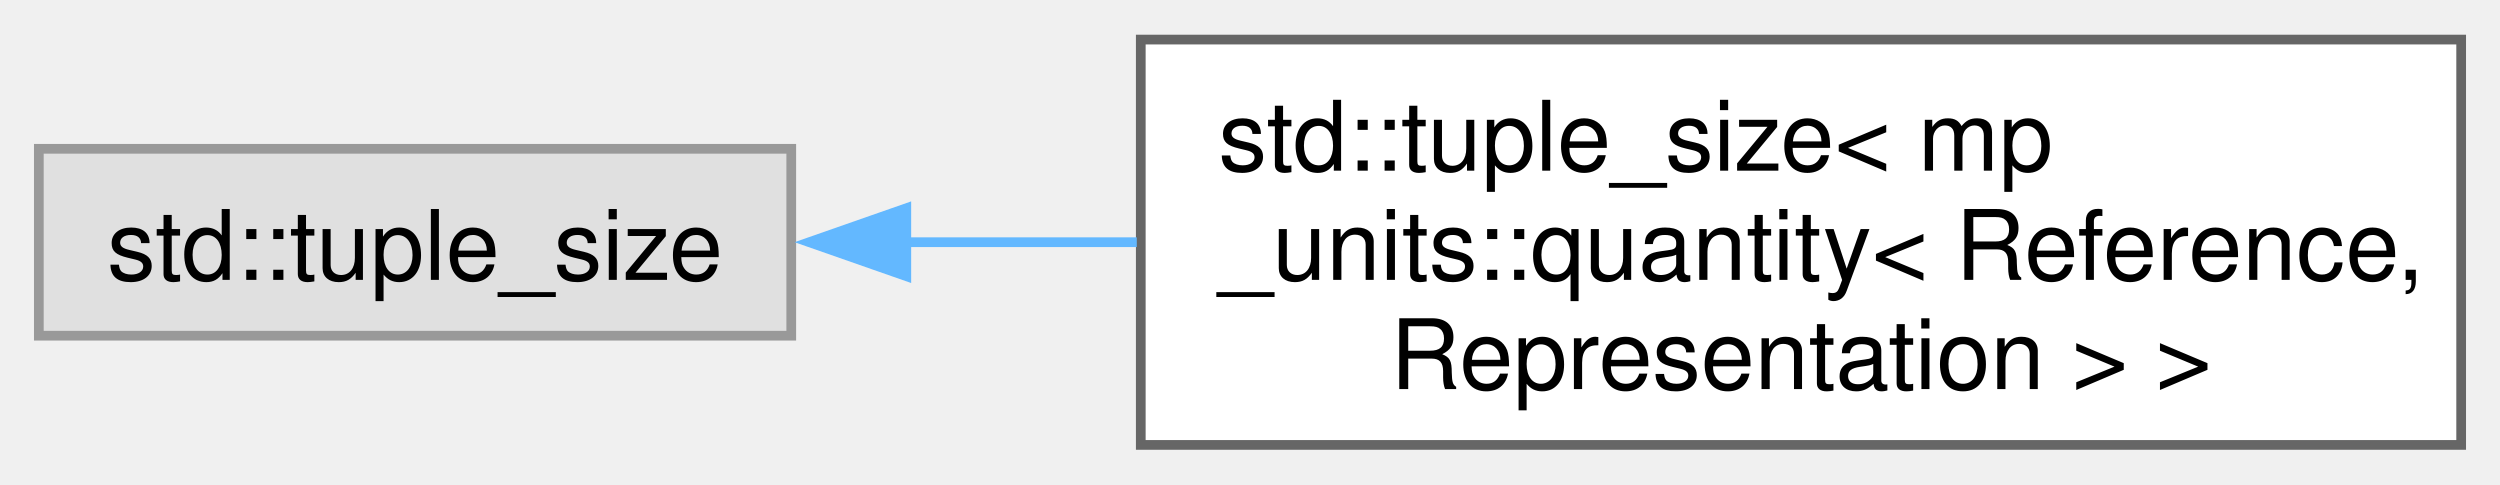
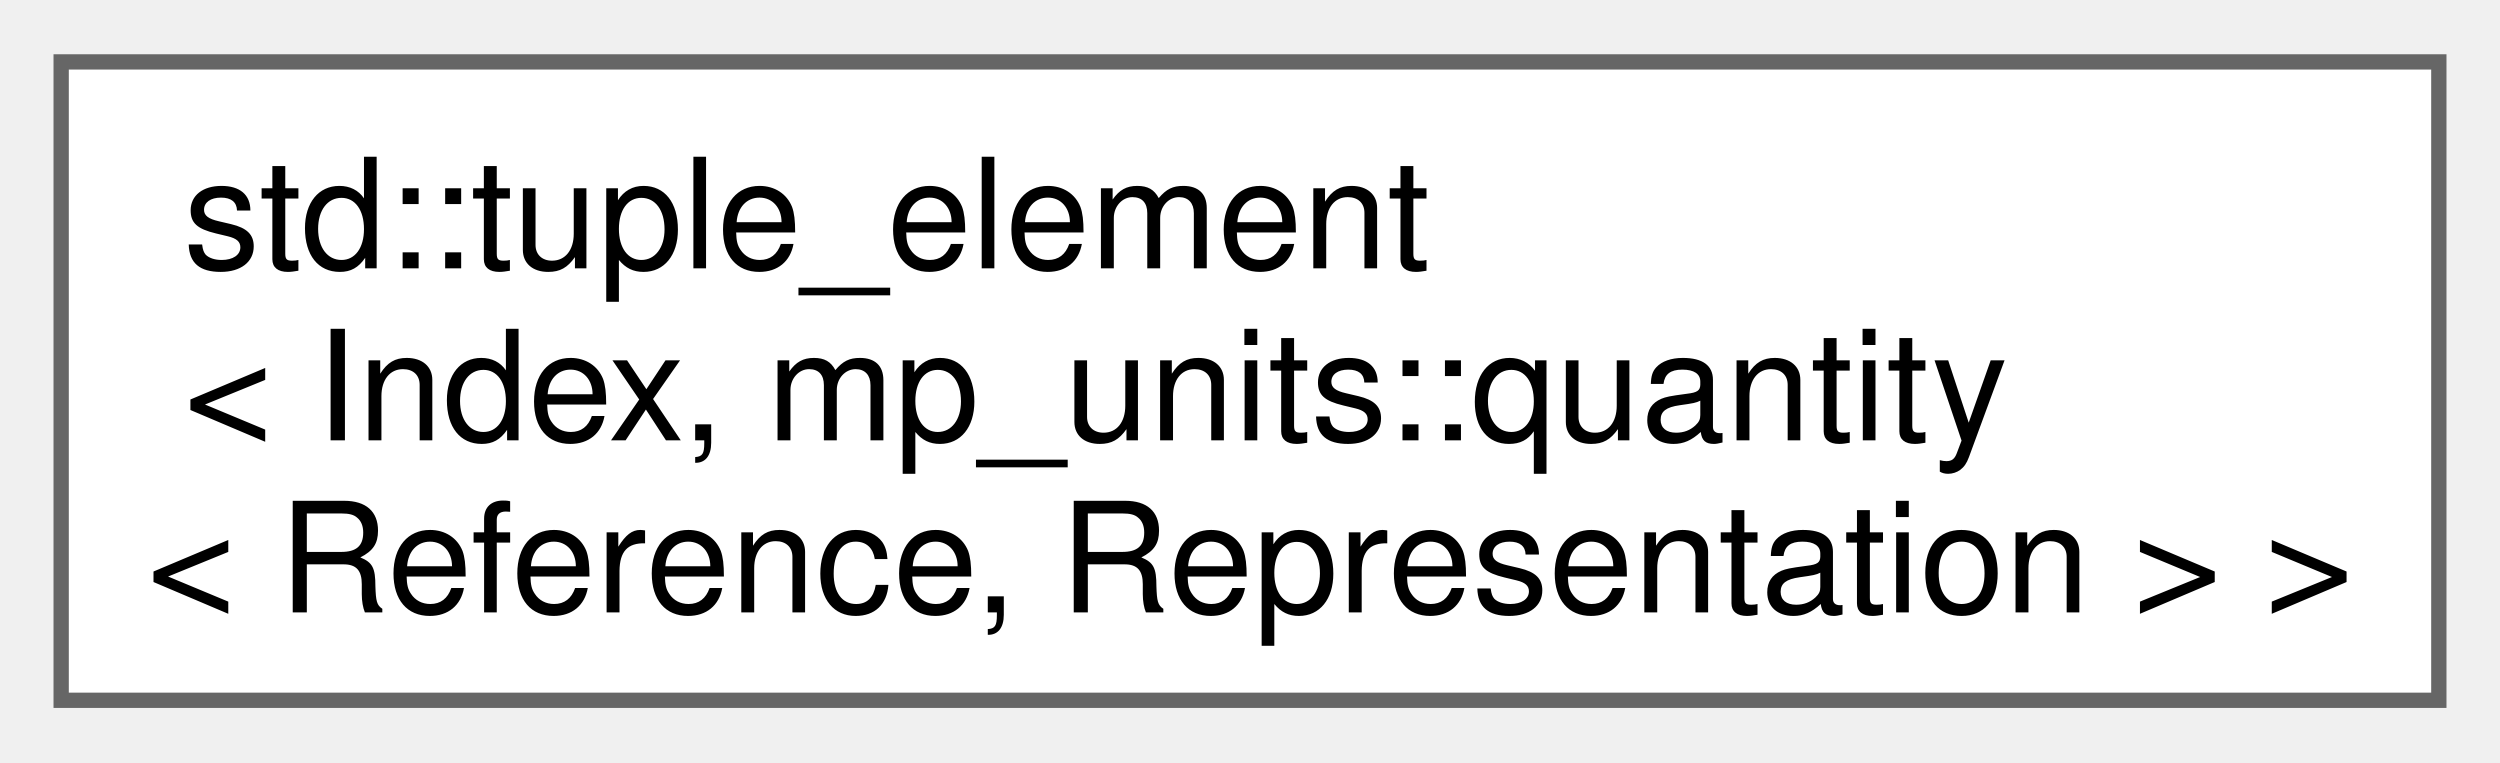
- <svg xmlns="http://www.w3.org/2000/svg" xmlns:xlink="http://www.w3.org/1999/xlink" width="258pt" height="50pt" viewBox="0.00 0.00 257.50 49.75">
+ <svg xmlns="http://www.w3.org/2000/svg" xmlns:xlink="http://www.w3.org/1999/xlink" width="164pt" height="50pt" viewBox="0.00 0.00 163.50 49.75">
  <g id="graph0" class="graph" transform="scale(1 1) rotate(0) translate(4 45.75)">
    <g id="Node000000" class="node">
      <g id="a_Node000000">
-         <a xlink:title=" ">
-           <polygon fill="#e0e0e0" stroke="#999999" points="77.5,-30.5 0,-30.5 0,-11.25 77.5,-11.25 77.5,-30.5" />
-           <text text-anchor="middle" x="38.75" y="-17" font-family="Helvetica,sans-Serif" font-size="10.00">std::tuple_size</text>
-         </a>
-       </g>
-     </g>
-     <g id="Node000001" class="node">
-       <g id="a_Node000001">
-         <a xlink:href="structstd_1_1tuple__size_3_01mp__units_1_1quantity_3_01_reference_00_01_representation_01_4_01_4.xhtml" target="_top" xlink:title=" ">
-           <polygon fill="white" stroke="#666666" points="249.5,-41.75 113.5,-41.75 113.5,0 249.5,0 249.5,-41.75" />
-           <text text-anchor="start" x="121.5" y="-28.25" font-family="Helvetica,sans-Serif" font-size="10.00">std::tuple_size&lt; mp</text>
-           <text text-anchor="start" x="121.5" y="-17" font-family="Helvetica,sans-Serif" font-size="10.00">_units::quantity&lt; Reference,</text>
-           <text text-anchor="middle" x="181.5" y="-5.75" font-family="Helvetica,sans-Serif" font-size="10.00"> Representation &gt; &gt;</text>
-         </a>
-       </g>
-     </g>
-     <g id="edge8_Node000000_Node000001" class="edge">
-       <g id="a_edge8_Node000000_Node000001">
-         <a xlink:title=" ">
-           <path fill="none" stroke="#63b8ff" d="M89.23,-20.88C96.95,-20.88 105.05,-20.88 113.09,-20.88" />
-           <polygon fill="#63b8ff" stroke="#63b8ff" points="89.35,-17.38 79.35,-20.88 89.35,-24.38 89.35,-17.38" />
+         <a xlink:href="structstd_1_1tuple__element_3_01_index_00_01mp__units_1_1quantity_3_01_reference_00_01_representation_01_4_01_4.xhtml" target="_top" xlink:title=" ">
+           <polygon fill="white" stroke="#666666" points="155.5,-41.75 0,-41.75 0,0 155.5,0 155.5,-41.75" />
+           <text text-anchor="start" x="8" y="-28.25" font-family="Helvetica,sans-Serif" font-size="10.00">std::tuple_element</text>
+           <text text-anchor="start" x="8" y="-17" font-family="Helvetica,sans-Serif" font-size="10.00">&lt; Index, mp_units::quantity</text>
+           <text text-anchor="middle" x="77.75" y="-5.75" font-family="Helvetica,sans-Serif" font-size="10.00">&lt; Reference, Representation &gt; &gt;</text>
        </a>
      </g>
    </g>
  </g>
</svg>
